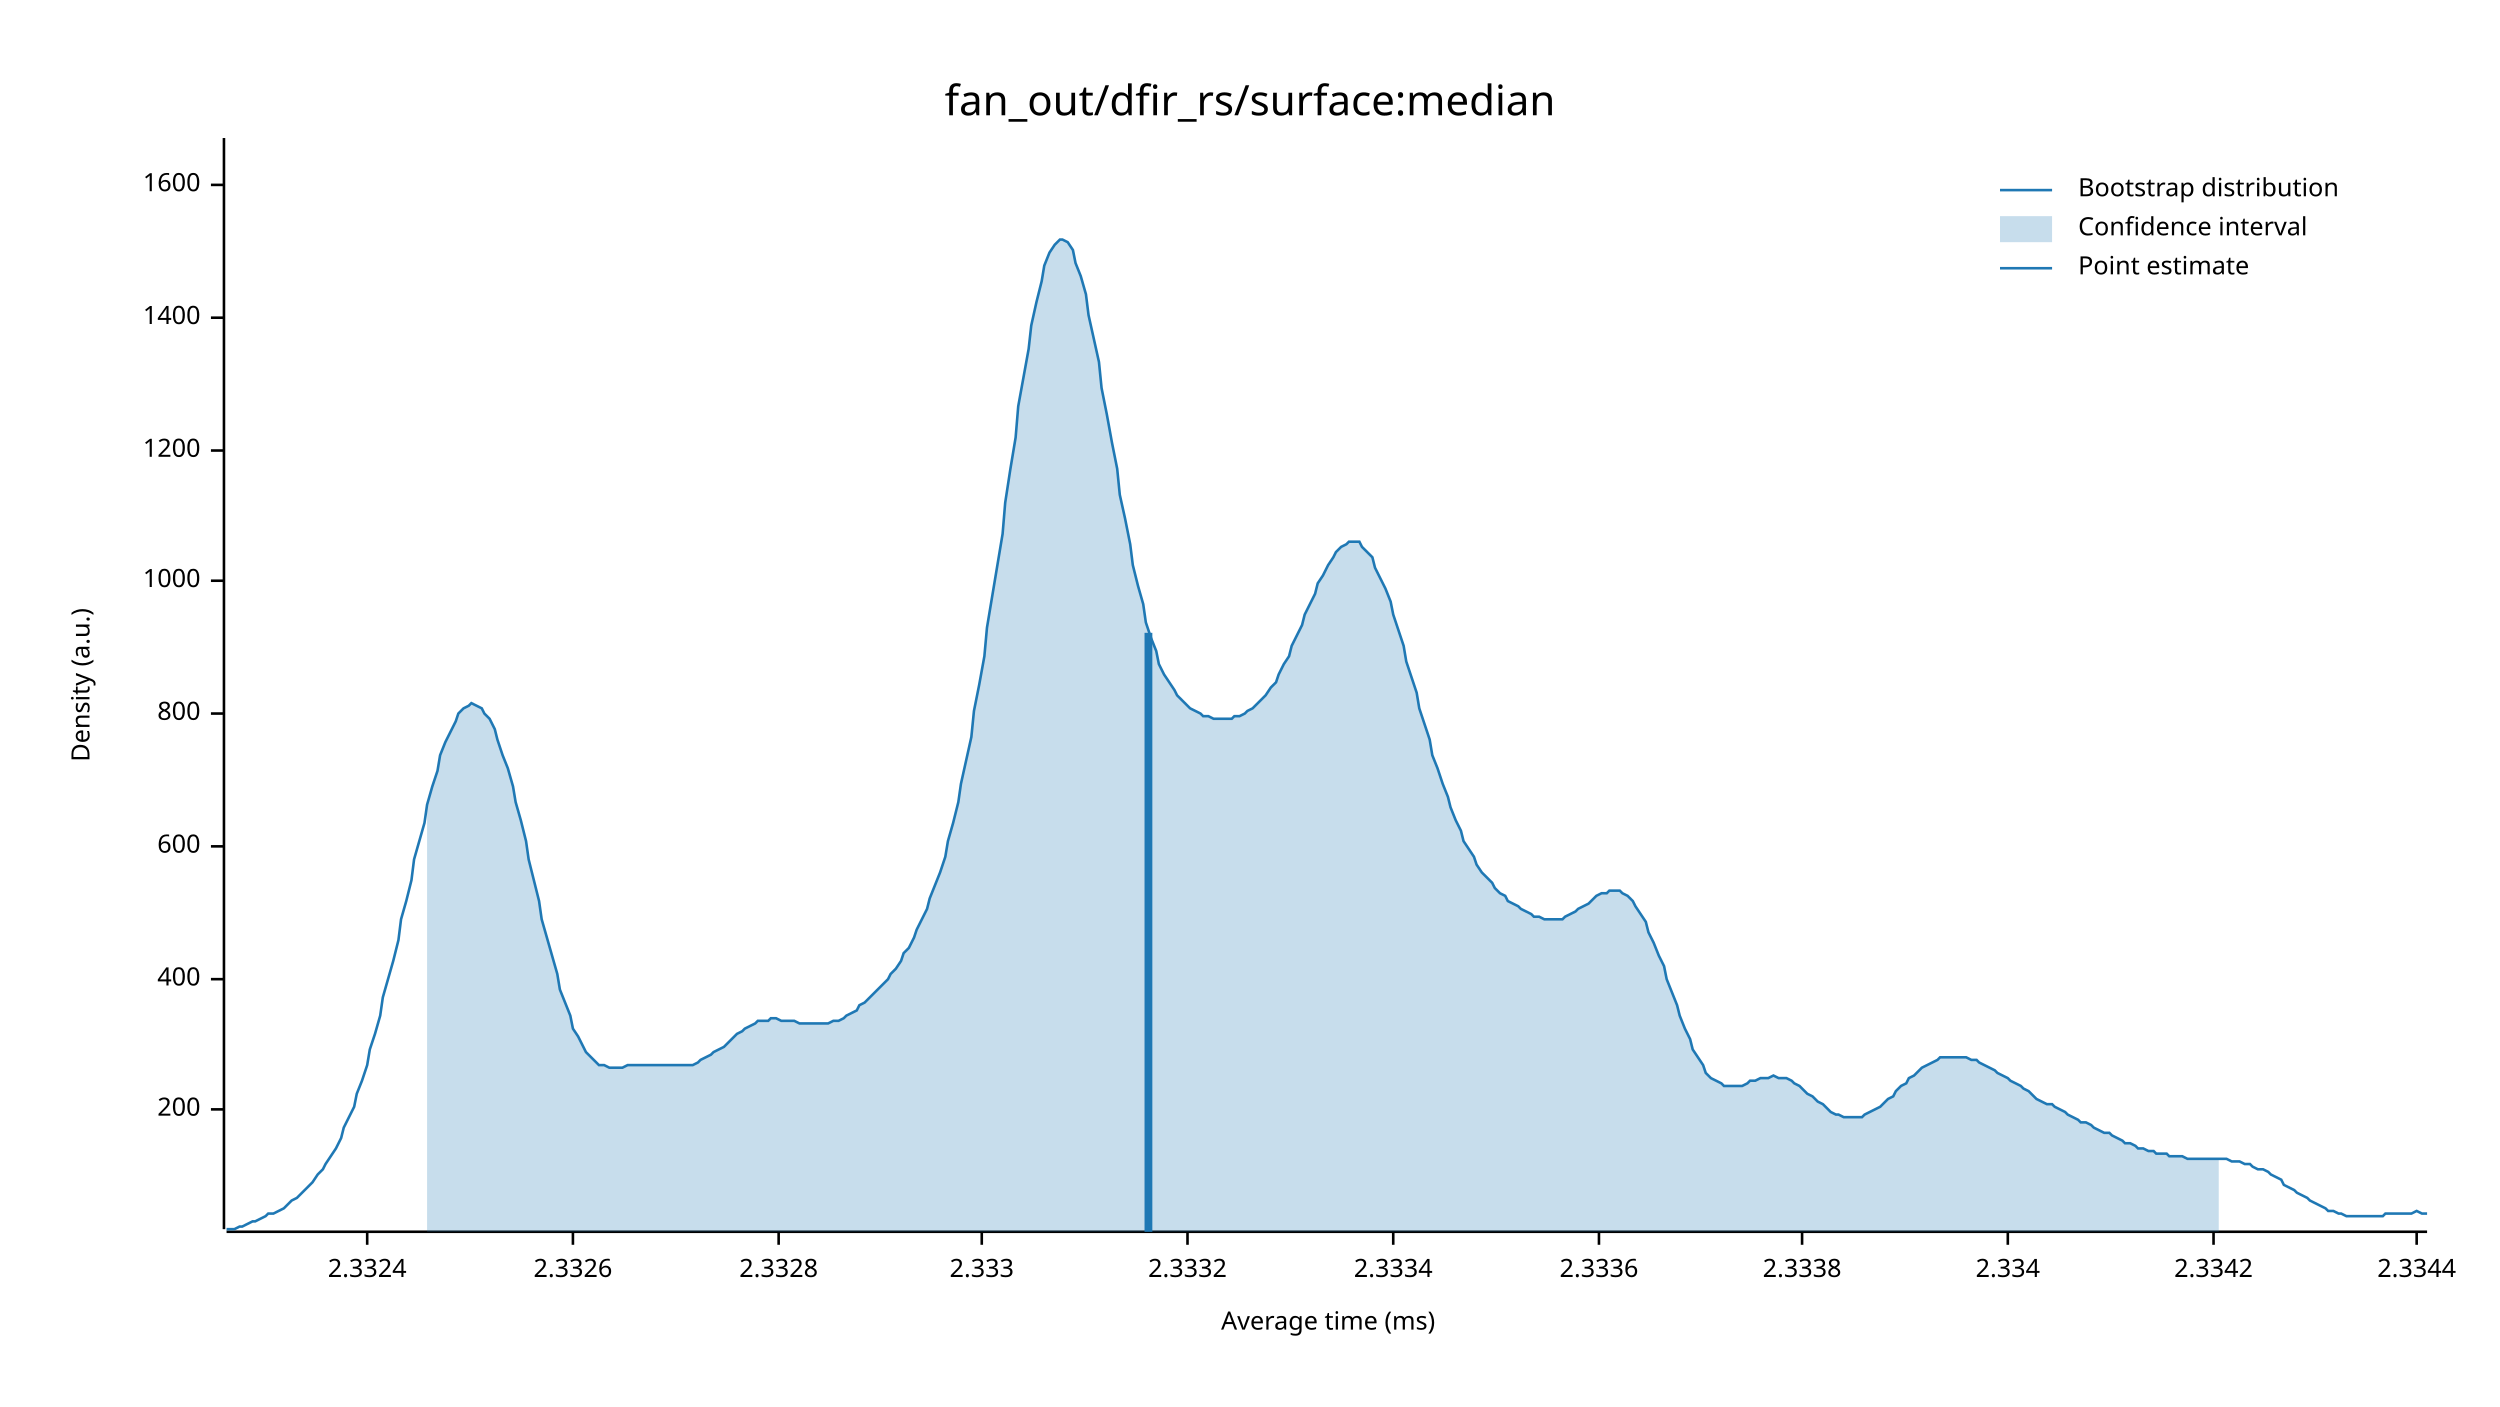
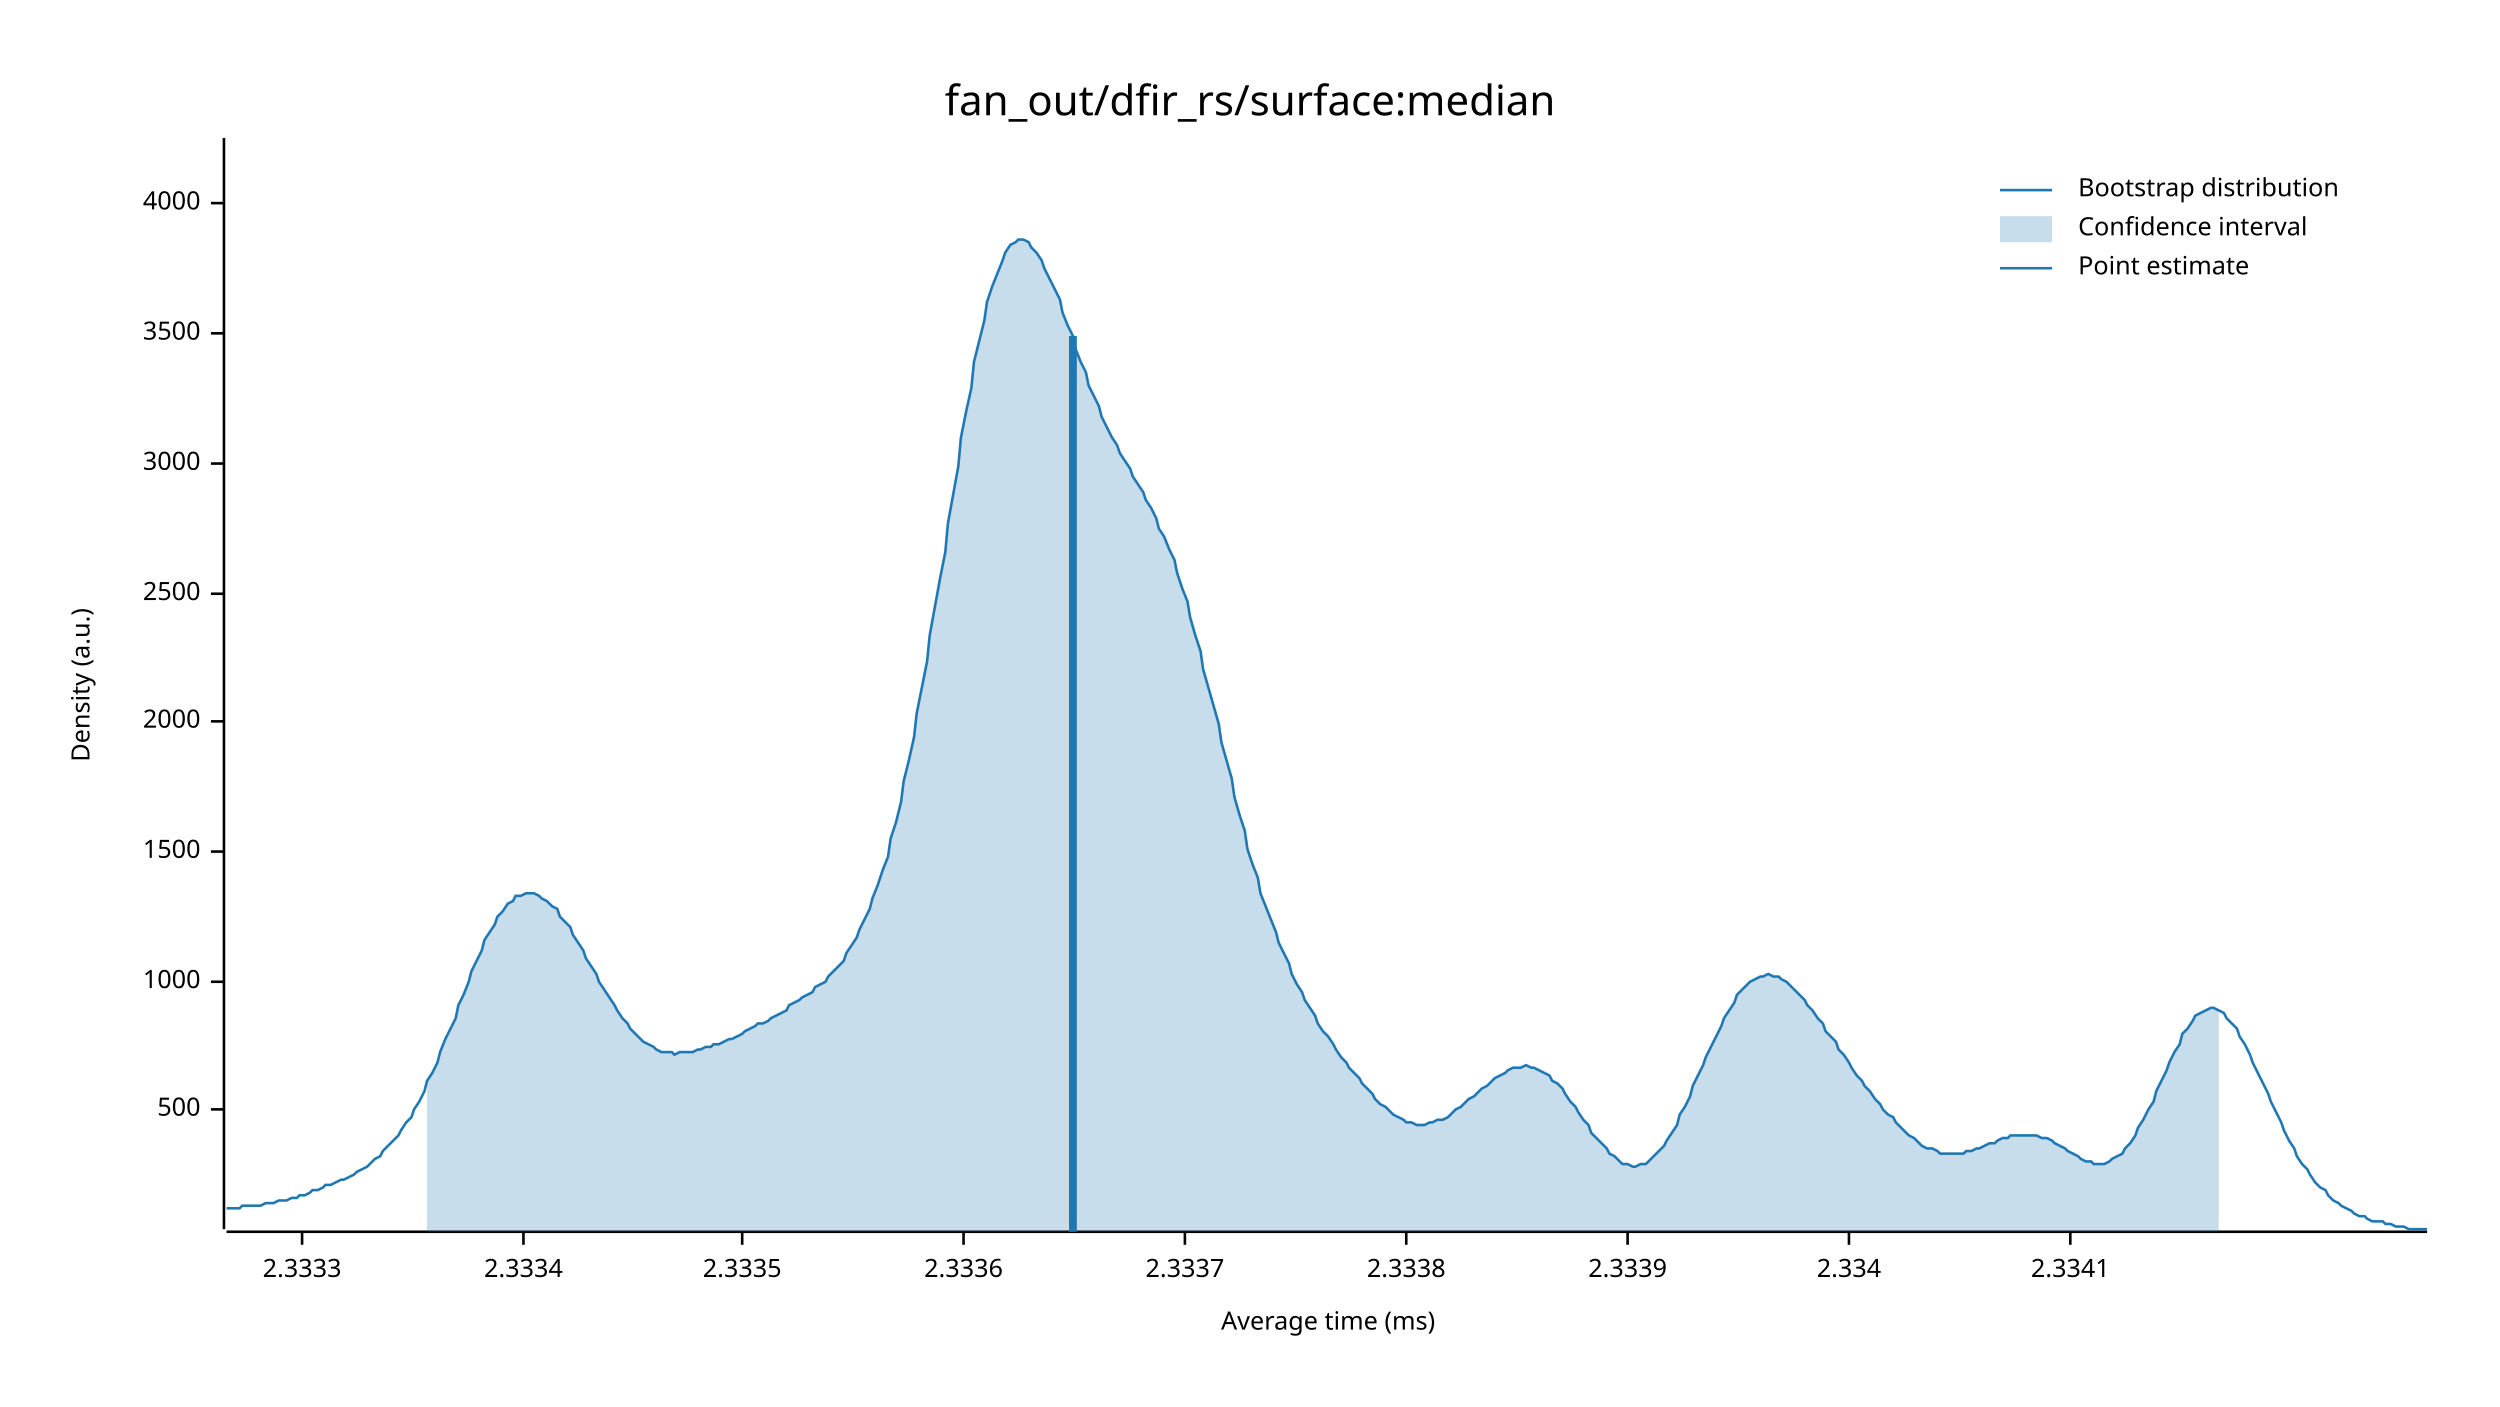
<svg xmlns="http://www.w3.org/2000/svg" width="960" height="540" viewBox="0 0 960 540">
  <text x="480" y="32" dy="0.76em" text-anchor="middle" font-family="sans-serif" font-size="16.129" opacity="1" fill="#000000">
fan_out/dfir_rs/surface:median
</text>
  <text x="27" y="263" dy="0.76em" text-anchor="middle" font-family="sans-serif" font-size="9.677" opacity="1" fill="#000000" transform="rotate(270, 27, 263)">
Density (a.u.)
</text>
  <text x="510" y="513" dy="-0.5ex" text-anchor="middle" font-family="sans-serif" font-size="9.677" opacity="1" fill="#000000">
Average time (ms)
</text>
  <polyline fill="none" opacity="1" stroke="#000000" stroke-width="1" points="86,53 86,472 " />
  <text x="77" y="426" dy="0.5ex" text-anchor="end" font-family="sans-serif" font-size="9.677" opacity="1" fill="#000000">
- 200
+ 500
</text>
  <polyline fill="none" opacity="1" stroke="#000000" stroke-width="1" points="81,426 86,426 " />
-   <text x="77" y="376" dy="0.5ex" text-anchor="end" font-family="sans-serif" font-size="9.677" opacity="1" fill="#000000">
- 400
- </text>
-   <polyline fill="none" opacity="1" stroke="#000000" stroke-width="1" points="81,376 86,376 " />
-   <text x="77" y="325" dy="0.5ex" text-anchor="end" font-family="sans-serif" font-size="9.677" opacity="1" fill="#000000">
- 600
- </text>
-   <polyline fill="none" opacity="1" stroke="#000000" stroke-width="1" points="81,325 86,325 " />
-   <text x="77" y="274" dy="0.5ex" text-anchor="end" font-family="sans-serif" font-size="9.677" opacity="1" fill="#000000">
- 800
- </text>
-   <polyline fill="none" opacity="1" stroke="#000000" stroke-width="1" points="81,274 86,274 " />
-   <text x="77" y="223" dy="0.5ex" text-anchor="end" font-family="sans-serif" font-size="9.677" opacity="1" fill="#000000">
+   <text x="77" y="377" dy="0.5ex" text-anchor="end" font-family="sans-serif" font-size="9.677" opacity="1" fill="#000000">
1000
</text>
-   <polyline fill="none" opacity="1" stroke="#000000" stroke-width="1" points="81,223 86,223 " />
-   <text x="77" y="173" dy="0.5ex" text-anchor="end" font-family="sans-serif" font-size="9.677" opacity="1" fill="#000000">
- 1200
+   <polyline fill="none" opacity="1" stroke="#000000" stroke-width="1" points="81,377 86,377 " />
+   <text x="77" y="327" dy="0.5ex" text-anchor="end" font-family="sans-serif" font-size="9.677" opacity="1" fill="#000000">
+ 1500
</text>
-   <polyline fill="none" opacity="1" stroke="#000000" stroke-width="1" points="81,173 86,173 " />
-   <text x="77" y="122" dy="0.5ex" text-anchor="end" font-family="sans-serif" font-size="9.677" opacity="1" fill="#000000">
- 1400
+   <polyline fill="none" opacity="1" stroke="#000000" stroke-width="1" points="81,327 86,327 " />
+   <text x="77" y="277" dy="0.5ex" text-anchor="end" font-family="sans-serif" font-size="9.677" opacity="1" fill="#000000">
+ 2000
</text>
-   <polyline fill="none" opacity="1" stroke="#000000" stroke-width="1" points="81,122 86,122 " />
-   <text x="77" y="71" dy="0.5ex" text-anchor="end" font-family="sans-serif" font-size="9.677" opacity="1" fill="#000000">
- 1600
+   <polyline fill="none" opacity="1" stroke="#000000" stroke-width="1" points="81,277 86,277 " />
+   <text x="77" y="228" dy="0.5ex" text-anchor="end" font-family="sans-serif" font-size="9.677" opacity="1" fill="#000000">
+ 2500
</text>
-   <polyline fill="none" opacity="1" stroke="#000000" stroke-width="1" points="81,71 86,71 " />
+   <polyline fill="none" opacity="1" stroke="#000000" stroke-width="1" points="81,228 86,228 " />
+   <text x="77" y="178" dy="0.5ex" text-anchor="end" font-family="sans-serif" font-size="9.677" opacity="1" fill="#000000">
+ 3000
+ </text>
+   <polyline fill="none" opacity="1" stroke="#000000" stroke-width="1" points="81,178 86,178 " />
+   <text x="77" y="128" dy="0.5ex" text-anchor="end" font-family="sans-serif" font-size="9.677" opacity="1" fill="#000000">
+ 3500
+ </text>
+   <polyline fill="none" opacity="1" stroke="#000000" stroke-width="1" points="81,128 86,128 " />
+   <text x="77" y="78" dy="0.5ex" text-anchor="end" font-family="sans-serif" font-size="9.677" opacity="1" fill="#000000">
+ 4000
+ </text>
+   <polyline fill="none" opacity="1" stroke="#000000" stroke-width="1" points="81,78 86,78 " />
  <polyline fill="none" opacity="1" stroke="#000000" stroke-width="1" points="87,473 932,473 " />
-   <text x="141" y="483" dy="0.76em" text-anchor="middle" font-family="sans-serif" font-size="9.677" opacity="1" fill="#000000">
- 2.3324
+   <text x="116" y="483" dy="0.76em" text-anchor="middle" font-family="sans-serif" font-size="9.677" opacity="1" fill="#000000">
+ 2.3333
</text>
-   <polyline fill="none" opacity="1" stroke="#000000" stroke-width="1" points="141,473 141,478 " />
-   <text x="220" y="483" dy="0.76em" text-anchor="middle" font-family="sans-serif" font-size="9.677" opacity="1" fill="#000000">
- 2.3326
- </text>
-   <polyline fill="none" opacity="1" stroke="#000000" stroke-width="1" points="220,473 220,478 " />
-   <text x="299" y="483" dy="0.76em" text-anchor="middle" font-family="sans-serif" font-size="9.677" opacity="1" fill="#000000">
- 2.3328
- </text>
-   <polyline fill="none" opacity="1" stroke="#000000" stroke-width="1" points="299,473 299,478 " />
-   <text x="377" y="483" dy="0.76em" text-anchor="middle" font-family="sans-serif" font-size="9.677" opacity="1" fill="#000000">
- 2.333
- </text>
-   <polyline fill="none" opacity="1" stroke="#000000" stroke-width="1" points="377,473 377,478 " />
-   <text x="456" y="483" dy="0.76em" text-anchor="middle" font-family="sans-serif" font-size="9.677" opacity="1" fill="#000000">
- 2.3332
- </text>
-   <polyline fill="none" opacity="1" stroke="#000000" stroke-width="1" points="456,473 456,478 " />
-   <text x="535" y="483" dy="0.76em" text-anchor="middle" font-family="sans-serif" font-size="9.677" opacity="1" fill="#000000">
+   <polyline fill="none" opacity="1" stroke="#000000" stroke-width="1" points="116,473 116,478 " />
+   <text x="201" y="483" dy="0.76em" text-anchor="middle" font-family="sans-serif" font-size="9.677" opacity="1" fill="#000000">
2.3334
</text>
-   <polyline fill="none" opacity="1" stroke="#000000" stroke-width="1" points="535,473 535,478 " />
-   <text x="614" y="483" dy="0.76em" text-anchor="middle" font-family="sans-serif" font-size="9.677" opacity="1" fill="#000000">
+   <polyline fill="none" opacity="1" stroke="#000000" stroke-width="1" points="201,473 201,478 " />
+   <text x="285" y="483" dy="0.76em" text-anchor="middle" font-family="sans-serif" font-size="9.677" opacity="1" fill="#000000">
+ 2.3335
+ </text>
+   <polyline fill="none" opacity="1" stroke="#000000" stroke-width="1" points="285,473 285,478 " />
+   <text x="370" y="483" dy="0.76em" text-anchor="middle" font-family="sans-serif" font-size="9.677" opacity="1" fill="#000000">
2.3336
</text>
-   <polyline fill="none" opacity="1" stroke="#000000" stroke-width="1" points="614,473 614,478 " />
-   <text x="692" y="483" dy="0.76em" text-anchor="middle" font-family="sans-serif" font-size="9.677" opacity="1" fill="#000000">
+   <polyline fill="none" opacity="1" stroke="#000000" stroke-width="1" points="370,473 370,478 " />
+   <text x="455" y="483" dy="0.76em" text-anchor="middle" font-family="sans-serif" font-size="9.677" opacity="1" fill="#000000">
+ 2.3337
+ </text>
+   <polyline fill="none" opacity="1" stroke="#000000" stroke-width="1" points="455,473 455,478 " />
+   <text x="540" y="483" dy="0.76em" text-anchor="middle" font-family="sans-serif" font-size="9.677" opacity="1" fill="#000000">
2.3338
</text>
-   <polyline fill="none" opacity="1" stroke="#000000" stroke-width="1" points="692,473 692,478 " />
-   <text x="771" y="483" dy="0.76em" text-anchor="middle" font-family="sans-serif" font-size="9.677" opacity="1" fill="#000000">
+   <polyline fill="none" opacity="1" stroke="#000000" stroke-width="1" points="540,473 540,478 " />
+   <text x="625" y="483" dy="0.76em" text-anchor="middle" font-family="sans-serif" font-size="9.677" opacity="1" fill="#000000">
+ 2.3339
+ </text>
+   <polyline fill="none" opacity="1" stroke="#000000" stroke-width="1" points="625,473 625,478 " />
+   <text x="710" y="483" dy="0.76em" text-anchor="middle" font-family="sans-serif" font-size="9.677" opacity="1" fill="#000000">
2.334
</text>
-   <polyline fill="none" opacity="1" stroke="#000000" stroke-width="1" points="771,473 771,478 " />
-   <text x="850" y="483" dy="0.76em" text-anchor="middle" font-family="sans-serif" font-size="9.677" opacity="1" fill="#000000">
- 2.3342
+   <polyline fill="none" opacity="1" stroke="#000000" stroke-width="1" points="710,473 710,478 " />
+   <text x="795" y="483" dy="0.76em" text-anchor="middle" font-family="sans-serif" font-size="9.677" opacity="1" fill="#000000">
+ 2.3341
</text>
-   <polyline fill="none" opacity="1" stroke="#000000" stroke-width="1" points="850,473 850,478 " />
-   <text x="928" y="483" dy="0.76em" text-anchor="middle" font-family="sans-serif" font-size="9.677" opacity="1" fill="#000000">
- 2.3344
- </text>
-   <polyline fill="none" opacity="1" stroke="#000000" stroke-width="1" points="928,473 928,478 " />
-   <polyline fill="none" opacity="1" stroke="#1F78B4" stroke-width="1" points="87,472 88,472 90,472 92,471 93,471 95,470 97,469 98,469 100,468 102,467 103,466 105,466 107,465 109,464 110,463 112,461 114,460 115,459 117,457 119,455 120,454 122,451 124,449 125,447 127,444 129,441 131,437 132,433 134,429 136,425 137,420 139,415 141,409 142,403 144,397 146,390 147,383 149,376 151,369 153,361 154,353 156,346 158,338 159,330 161,323 163,316 164,309 166,302 168,296 169,290 171,285 173,281 175,277 176,274 178,272 180,271 181,270 183,271 185,272 186,274 188,276 190,280 191,284 193,290 195,295 197,302 198,308 200,315 202,323 203,330 205,338 207,346 208,353 210,360 212,367 214,374 215,380 217,385 219,390 220,395 222,398 224,402 225,404 227,406 229,408 230,409 232,409 234,410 236,410 237,410 239,410 241,409 242,409 244,409 246,409 247,409 249,409 251,409 252,409 254,409 256,409 258,409 259,409 261,409 263,409 264,409 266,409 268,408 269,407 271,406 273,405 274,404 276,403 278,402 280,400 281,399 283,397 285,396 286,395 288,394 290,393 291,392 293,392 295,392 296,391 298,391 300,392 302,392 303,392 305,392 307,393 308,393 310,393 312,393 313,393 315,393 317,393 318,393 320,392 322,392 324,391 325,390 327,389 329,388 330,386 332,385 334,383 335,382 337,380 339,378 341,376 342,374 344,372 346,369 347,366 349,364 351,360 352,357 354,353 356,349 357,345 359,340 361,335 363,329 364,323 366,316 368,308 369,301 371,292 373,283 374,273 376,263 378,252 379,241 381,229 383,217 385,205 386,193 388,180 390,168 391,156 393,145 395,134 396,125 398,116 400,108 401,102 403,97 405,94 407,92 408,92 410,93 412,96 413,101 415,106 417,113 418,121 420,130 422,139 423,149 425,159 427,170 429,180 430,190 432,199 434,209 435,217 437,225 439,232 440,239 442,245 444,250 445,255 447,259 449,262 451,265 452,267 454,269 456,271 457,272 459,273 461,274 462,275 464,275 466,276 468,276 469,276 471,276 473,276 474,275 476,275 478,274 479,273 481,272 483,270 484,269 486,267 488,264 490,262 491,259 493,255 495,252 496,248 498,244 500,240 501,236 503,232 505,228 506,224 508,221 510,217 512,214 513,212 515,210 517,209 518,208 520,208 522,208 523,210 525,212 527,214 528,218 530,222 532,226 534,231 535,236 537,242 539,248 540,254 542,260 544,266 545,272 547,278 549,284 550,290 552,295 554,301 556,306 557,310 559,315 561,319 562,323 564,326 566,329 567,332 569,335 571,337 573,339 574,341 576,343 578,344 579,346 581,347 583,348 584,349 586,350 588,351 589,352 591,352 593,353 595,353 596,353 598,353 600,353 601,352 603,351 605,350 606,349 608,348 610,347 611,346 613,344 615,343 617,343 618,342 620,342 622,342 623,343 625,344 627,346 628,348 630,351 632,354 633,358 635,362 637,367 639,371 640,376 642,381 644,386 645,390 647,395 649,399 650,403 652,406 654,409 655,412 657,414 659,415 661,416 662,417 664,417 666,417 667,417 669,417 671,416 672,415 674,415 676,414 677,414 679,414 681,413 683,414 684,414 686,414 688,415 689,416 691,417 693,419 694,420 696,421 698,423 700,424 701,425 703,427 705,428 706,428 708,429 710,429 711,429 713,429 715,429 716,428 718,427 720,426 722,425 723,424 725,422 727,421 728,419 730,417 732,416 733,414 735,413 737,411 738,410 740,409 742,408 744,407 745,406 747,406 749,406 750,406 752,406 754,406 755,406 757,407 759,407 760,408 762,409 764,410 766,411 767,412 769,413 771,414 772,415 774,416 776,417 777,418 779,419 781,421 782,422 784,423 786,424 788,424 789,425 791,426 793,427 794,428 796,429 798,430 799,431 801,431 803,432 804,433 806,434 808,435 810,435 811,436 813,437 815,438 816,439 818,439 820,440 821,441 823,441 825,442 827,442 828,443 830,443 832,443 833,444 835,444 837,444 838,444 840,445 842,445 843,445 845,445 847,445 849,445 850,445 852,445 854,445 855,445 857,446 859,446 860,446 862,447 864,447 865,448 867,449 869,449 871,450 872,451 874,452 876,453 877,455 879,456 881,457 882,458 884,459 886,460 887,461 889,462 891,463 893,464 894,465 896,465 898,466 899,466 901,467 903,467 904,467 906,467 908,467 909,467 911,467 913,467 915,467 916,466 918,466 920,466 921,466 923,466 925,466 926,466 928,465 930,466 932,466 " />
-   <polygon opacity="0.25" fill="#1F78B4" points="164,309 166,302 168,296 169,290 171,285 173,281 175,277 176,274 178,272 180,271 181,270 183,271 185,272 186,274 188,276 190,280 191,284 193,290 195,295 197,302 198,308 200,315 202,323 203,330 205,338 207,346 208,353 210,360 212,367 214,374 215,380 217,385 219,390 220,395 222,398 224,402 225,404 227,406 229,408 230,409 232,409 234,410 236,410 237,410 239,410 241,409 242,409 244,409 246,409 247,409 249,409 251,409 252,409 254,409 256,409 258,409 259,409 261,409 263,409 264,409 266,409 268,408 269,407 271,406 273,405 274,404 276,403 278,402 280,400 281,399 283,397 285,396 286,395 288,394 290,393 291,392 293,392 295,392 296,391 298,391 300,392 302,392 303,392 305,392 307,393 308,393 310,393 312,393 313,393 315,393 317,393 318,393 320,392 322,392 324,391 325,390 327,389 329,388 330,386 332,385 334,383 335,382 337,380 339,378 341,376 342,374 344,372 346,369 347,366 349,364 351,360 352,357 354,353 356,349 357,345 359,340 361,335 363,329 364,323 366,316 368,308 369,301 371,292 373,283 374,273 376,263 378,252 379,241 381,229 383,217 385,205 386,193 388,180 390,168 391,156 393,145 395,134 396,125 398,116 400,108 401,102 403,97 405,94 407,92 408,92 410,93 412,96 413,101 415,106 417,113 418,121 420,130 422,139 423,149 425,159 427,170 429,180 430,190 432,199 434,209 435,217 437,225 439,232 440,239 442,245 444,250 445,255 447,259 449,262 451,265 452,267 454,269 456,271 457,272 459,273 461,274 462,275 464,275 466,276 468,276 469,276 471,276 473,276 474,275 476,275 478,274 479,273 481,272 483,270 484,269 486,267 488,264 490,262 491,259 493,255 495,252 496,248 498,244 500,240 501,236 503,232 505,228 506,224 508,221 510,217 512,214 513,212 515,210 517,209 518,208 520,208 522,208 523,210 525,212 527,214 528,218 530,222 532,226 534,231 535,236 537,242 539,248 540,254 542,260 544,266 545,272 547,278 549,284 550,290 552,295 554,301 556,306 557,310 559,315 561,319 562,323 564,326 566,329 567,332 569,335 571,337 573,339 574,341 576,343 578,344 579,346 581,347 583,348 584,349 586,350 588,351 589,352 591,352 593,353 595,353 596,353 598,353 600,353 601,352 603,351 605,350 606,349 608,348 610,347 611,346 613,344 615,343 617,343 618,342 620,342 622,342 623,343 625,344 627,346 628,348 630,351 632,354 633,358 635,362 637,367 639,371 640,376 642,381 644,386 645,390 647,395 649,399 650,403 652,406 654,409 655,412 657,414 659,415 661,416 662,417 664,417 666,417 667,417 669,417 671,416 672,415 674,415 676,414 677,414 679,414 681,413 683,414 684,414 686,414 688,415 689,416 691,417 693,419 694,420 696,421 698,423 700,424 701,425 703,427 705,428 706,428 708,429 710,429 711,429 713,429 715,429 716,428 718,427 720,426 722,425 723,424 725,422 727,421 728,419 730,417 732,416 733,414 735,413 737,411 738,410 740,409 742,408 744,407 745,406 747,406 749,406 750,406 752,406 754,406 755,406 757,407 759,407 760,408 762,409 764,410 766,411 767,412 769,413 771,414 772,415 774,416 776,417 777,418 779,419 781,421 782,422 784,423 786,424 788,424 789,425 791,426 793,427 794,428 796,429 798,430 799,431 801,431 803,432 804,433 806,434 808,435 810,435 811,436 813,437 815,438 816,439 818,439 820,440 821,441 823,441 825,442 827,442 828,443 830,443 832,443 833,444 835,444 837,444 838,444 840,445 842,445 843,445 845,445 847,445 849,445 850,445 852,445 852,473 164,473 " />
-   <polyline fill="none" opacity="1" stroke="#1F78B4" stroke-width="3" points="441,473 441,243 " />
+   <polyline fill="none" opacity="1" stroke="#000000" stroke-width="1" points="795,473 795,478 " />
+   <polyline fill="none" opacity="1" stroke="#1F78B4" stroke-width="1" points="87,464 88,464 90,464 92,464 93,463 95,463 97,463 98,463 100,463 102,462 103,462 105,462 107,461 109,461 110,461 112,460 114,460 115,459 117,459 119,458 120,457 122,457 124,456 125,455 127,455 129,454 131,453 132,453 134,452 136,451 137,450 139,449 141,448 142,447 144,445 146,444 147,442 149,440 151,438 153,436 154,434 156,431 158,429 159,426 161,423 163,419 164,415 166,412 168,408 169,404 171,399 173,395 175,391 176,386 178,382 180,377 181,373 183,369 185,365 186,361 188,358 190,355 191,352 193,350 195,347 197,346 198,344 200,344 202,343 203,343 205,343 207,344 208,345 210,346 212,348 214,349 215,352 217,354 219,356 220,359 222,362 224,365 225,368 227,371 229,374 230,377 232,380 234,383 236,386 237,388 239,391 241,393 242,395 244,397 246,399 247,400 249,401 251,402 252,403 254,404 256,404 258,404 259,405 261,404 263,404 264,404 266,404 268,403 269,403 271,402 273,402 274,401 276,401 278,400 280,399 281,399 283,398 285,397 286,396 288,395 290,394 291,393 293,393 295,392 296,391 298,390 300,389 302,388 303,386 305,385 307,384 308,383 310,382 312,381 313,379 315,378 317,377 318,375 320,373 322,371 324,369 325,366 327,363 329,360 330,357 332,353 334,349 335,345 337,340 339,334 341,329 342,322 344,316 346,308 347,300 349,292 351,283 352,274 354,264 356,254 357,244 359,233 361,222 363,212 364,201 366,190 368,179 369,168 371,158 373,149 374,139 376,131 378,123 379,116 381,110 383,105 385,100 386,97 388,94 390,93 391,92 393,92 395,93 396,95 398,97 400,100 401,103 403,107 405,111 407,115 408,120 410,125 412,129 413,134 415,139 417,143 418,148 420,152 422,156 423,160 425,164 427,168 429,171 430,174 432,177 434,180 435,183 437,186 439,189 440,192 442,195 444,199 445,203 447,206 449,211 451,215 452,220 454,226 456,231 457,237 459,244 461,250 462,257 464,264 466,271 468,278 469,285 471,292 473,299 474,306 476,313 478,319 479,326 481,332 483,337 484,343 486,348 488,353 490,358 491,362 493,366 495,370 496,374 498,378 500,381 501,384 503,387 505,390 506,393 508,396 510,398 512,401 513,403 515,406 517,408 518,410 520,412 522,414 523,416 525,418 527,420 528,422 530,424 532,425 534,427 535,428 537,429 539,430 540,431 542,431 544,432 545,432 547,432 549,431 550,431 552,430 554,430 556,429 557,428 559,426 561,425 562,424 564,422 566,421 567,420 569,418 571,417 573,415 574,414 576,413 578,412 579,411 581,410 583,410 584,410 586,409 588,410 589,410 591,411 593,412 595,413 596,415 598,416 600,418 601,420 603,423 605,425 606,427 608,430 610,432 611,435 613,437 615,439 617,441 618,443 620,444 622,446 623,447 625,447 627,448 628,448 630,447 632,447 633,446 635,444 637,442 639,440 640,438 642,435 644,432 645,428 647,425 649,421 650,417 652,413 654,409 655,406 657,402 659,398 661,394 662,391 664,388 666,385 667,382 669,380 671,378 672,377 674,376 676,375 677,375 679,374 681,375 683,375 684,376 686,377 688,379 689,380 691,382 693,384 694,386 696,388 698,391 700,393 701,396 703,398 705,400 706,403 708,405 710,408 711,410 713,413 715,415 716,417 718,419 720,422 722,424 723,426 725,428 727,429 728,431 730,433 732,435 733,436 735,437 737,439 738,440 740,441 742,441 744,442 745,443 747,443 749,443 750,443 752,443 754,443 755,442 757,442 759,441 760,441 762,440 764,439 766,439 767,438 769,437 771,437 772,436 774,436 776,436 777,436 779,436 781,436 782,436 784,437 786,437 788,438 789,439 791,440 793,441 794,442 796,443 798,444 799,445 801,446 803,446 804,447 806,447 808,447 810,446 811,445 813,444 815,443 816,441 818,439 820,436 821,433 823,430 825,426 827,423 828,419 830,415 832,411 833,408 835,404 837,401 838,397 840,395 842,392 843,390 845,389 847,388 849,387 850,387 852,388 854,389 855,391 857,393 859,395 860,398 862,401 864,405 865,408 867,412 869,416 871,420 872,423 874,427 876,431 877,434 879,438 881,441 882,444 884,447 886,449 887,451 889,454 891,456 893,457 894,459 896,461 898,462 899,463 901,464 903,465 904,466 906,467 908,467 909,468 911,469 913,469 915,469 916,470 918,470 920,471 921,471 923,471 925,472 926,472 928,472 930,472 932,472 " />
+   <polygon opacity="0.25" fill="#1F78B4" points="164,415 166,412 168,408 169,404 171,399 173,395 175,391 176,386 178,382 180,377 181,373 183,369 185,365 186,361 188,358 190,355 191,352 193,350 195,347 197,346 198,344 200,344 202,343 203,343 205,343 207,344 208,345 210,346 212,348 214,349 215,352 217,354 219,356 220,359 222,362 224,365 225,368 227,371 229,374 230,377 232,380 234,383 236,386 237,388 239,391 241,393 242,395 244,397 246,399 247,400 249,401 251,402 252,403 254,404 256,404 258,404 259,405 261,404 263,404 264,404 266,404 268,403 269,403 271,402 273,402 274,401 276,401 278,400 280,399 281,399 283,398 285,397 286,396 288,395 290,394 291,393 293,393 295,392 296,391 298,390 300,389 302,388 303,386 305,385 307,384 308,383 310,382 312,381 313,379 315,378 317,377 318,375 320,373 322,371 324,369 325,366 327,363 329,360 330,357 332,353 334,349 335,345 337,340 339,334 341,329 342,322 344,316 346,308 347,300 349,292 351,283 352,274 354,264 356,254 357,244 359,233 361,222 363,212 364,201 366,190 368,179 369,168 371,158 373,149 374,139 376,131 378,123 379,116 381,110 383,105 385,100 386,97 388,94 390,93 391,92 393,92 395,93 396,95 398,97 400,100 401,103 403,107 405,111 407,115 408,120 410,125 412,129 413,134 415,139 417,143 418,148 420,152 422,156 423,160 425,164 427,168 429,171 430,174 432,177 434,180 435,183 437,186 439,189 440,192 442,195 444,199 445,203 447,206 449,211 451,215 452,220 454,226 456,231 457,237 459,244 461,250 462,257 464,264 466,271 468,278 469,285 471,292 473,299 474,306 476,313 478,319 479,326 481,332 483,337 484,343 486,348 488,353 490,358 491,362 493,366 495,370 496,374 498,378 500,381 501,384 503,387 505,390 506,393 508,396 510,398 512,401 513,403 515,406 517,408 518,410 520,412 522,414 523,416 525,418 527,420 528,422 530,424 532,425 534,427 535,428 537,429 539,430 540,431 542,431 544,432 545,432 547,432 549,431 550,431 552,430 554,430 556,429 557,428 559,426 561,425 562,424 564,422 566,421 567,420 569,418 571,417 573,415 574,414 576,413 578,412 579,411 581,410 583,410 584,410 586,409 588,410 589,410 591,411 593,412 595,413 596,415 598,416 600,418 601,420 603,423 605,425 606,427 608,430 610,432 611,435 613,437 615,439 617,441 618,443 620,444 622,446 623,447 625,447 627,448 628,448 630,447 632,447 633,446 635,444 637,442 639,440 640,438 642,435 644,432 645,428 647,425 649,421 650,417 652,413 654,409 655,406 657,402 659,398 661,394 662,391 664,388 666,385 667,382 669,380 671,378 672,377 674,376 676,375 677,375 679,374 681,375 683,375 684,376 686,377 688,379 689,380 691,382 693,384 694,386 696,388 698,391 700,393 701,396 703,398 705,400 706,403 708,405 710,408 711,410 713,413 715,415 716,417 718,419 720,422 722,424 723,426 725,428 727,429 728,431 730,433 732,435 733,436 735,437 737,439 738,440 740,441 742,441 744,442 745,443 747,443 749,443 750,443 752,443 754,443 755,442 757,442 759,441 760,441 762,440 764,439 766,439 767,438 769,437 771,437 772,436 774,436 776,436 777,436 779,436 781,436 782,436 784,437 786,437 788,438 789,439 791,440 793,441 794,442 796,443 798,444 799,445 801,446 803,446 804,447 806,447 808,447 810,446 811,445 813,444 815,443 816,441 818,439 820,436 821,433 823,430 825,426 827,423 828,419 830,415 832,411 833,408 835,404 837,401 838,397 840,395 842,392 843,390 845,389 847,388 849,387 850,387 852,388 852,473 164,473 " />
+   <polyline fill="none" opacity="1" stroke="#1F78B4" stroke-width="3" points="412,473 412,129 " />
  <text x="798" y="68" dy="0.76em" text-anchor="start" font-family="sans-serif" font-size="9.677" opacity="1" fill="#000000">
Bootstrap distribution
</text>
  <text x="798" y="83" dy="0.76em" text-anchor="start" font-family="sans-serif" font-size="9.677" opacity="1" fill="#000000">
Confidence interval
</text>
  <text x="798" y="98" dy="0.76em" text-anchor="start" font-family="sans-serif" font-size="9.677" opacity="1" fill="#000000">
Point estimate
</text>
  <polyline fill="none" opacity="1" stroke="#1F78B4" stroke-width="1" points="768,73 788,73 " />
  <rect x="768" y="83" width="20" height="10" opacity="0.25" fill="#1F78B4" stroke="none" />
  <polyline fill="none" opacity="1" stroke="#1F78B4" stroke-width="1" points="768,103 788,103 " />
</svg>
